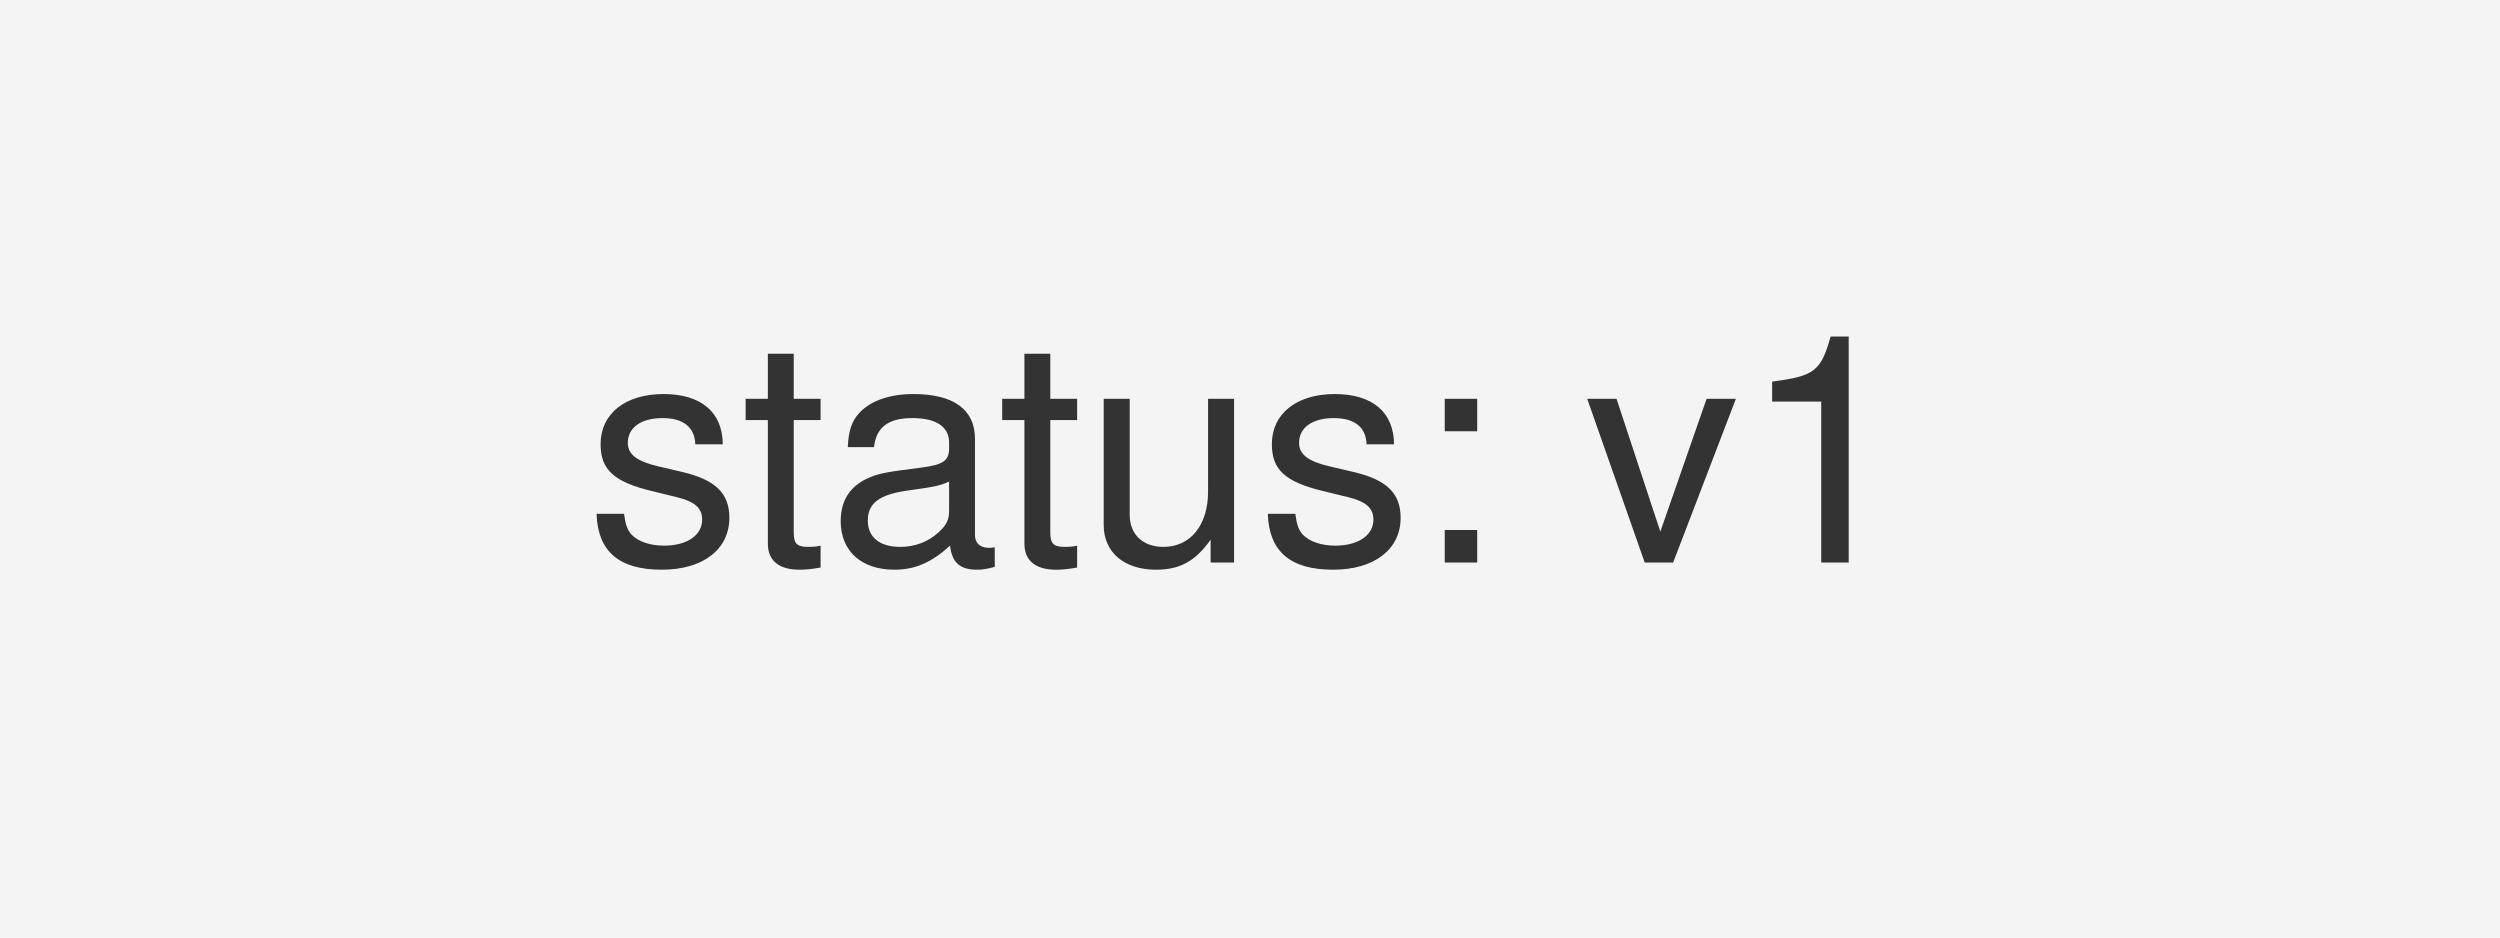
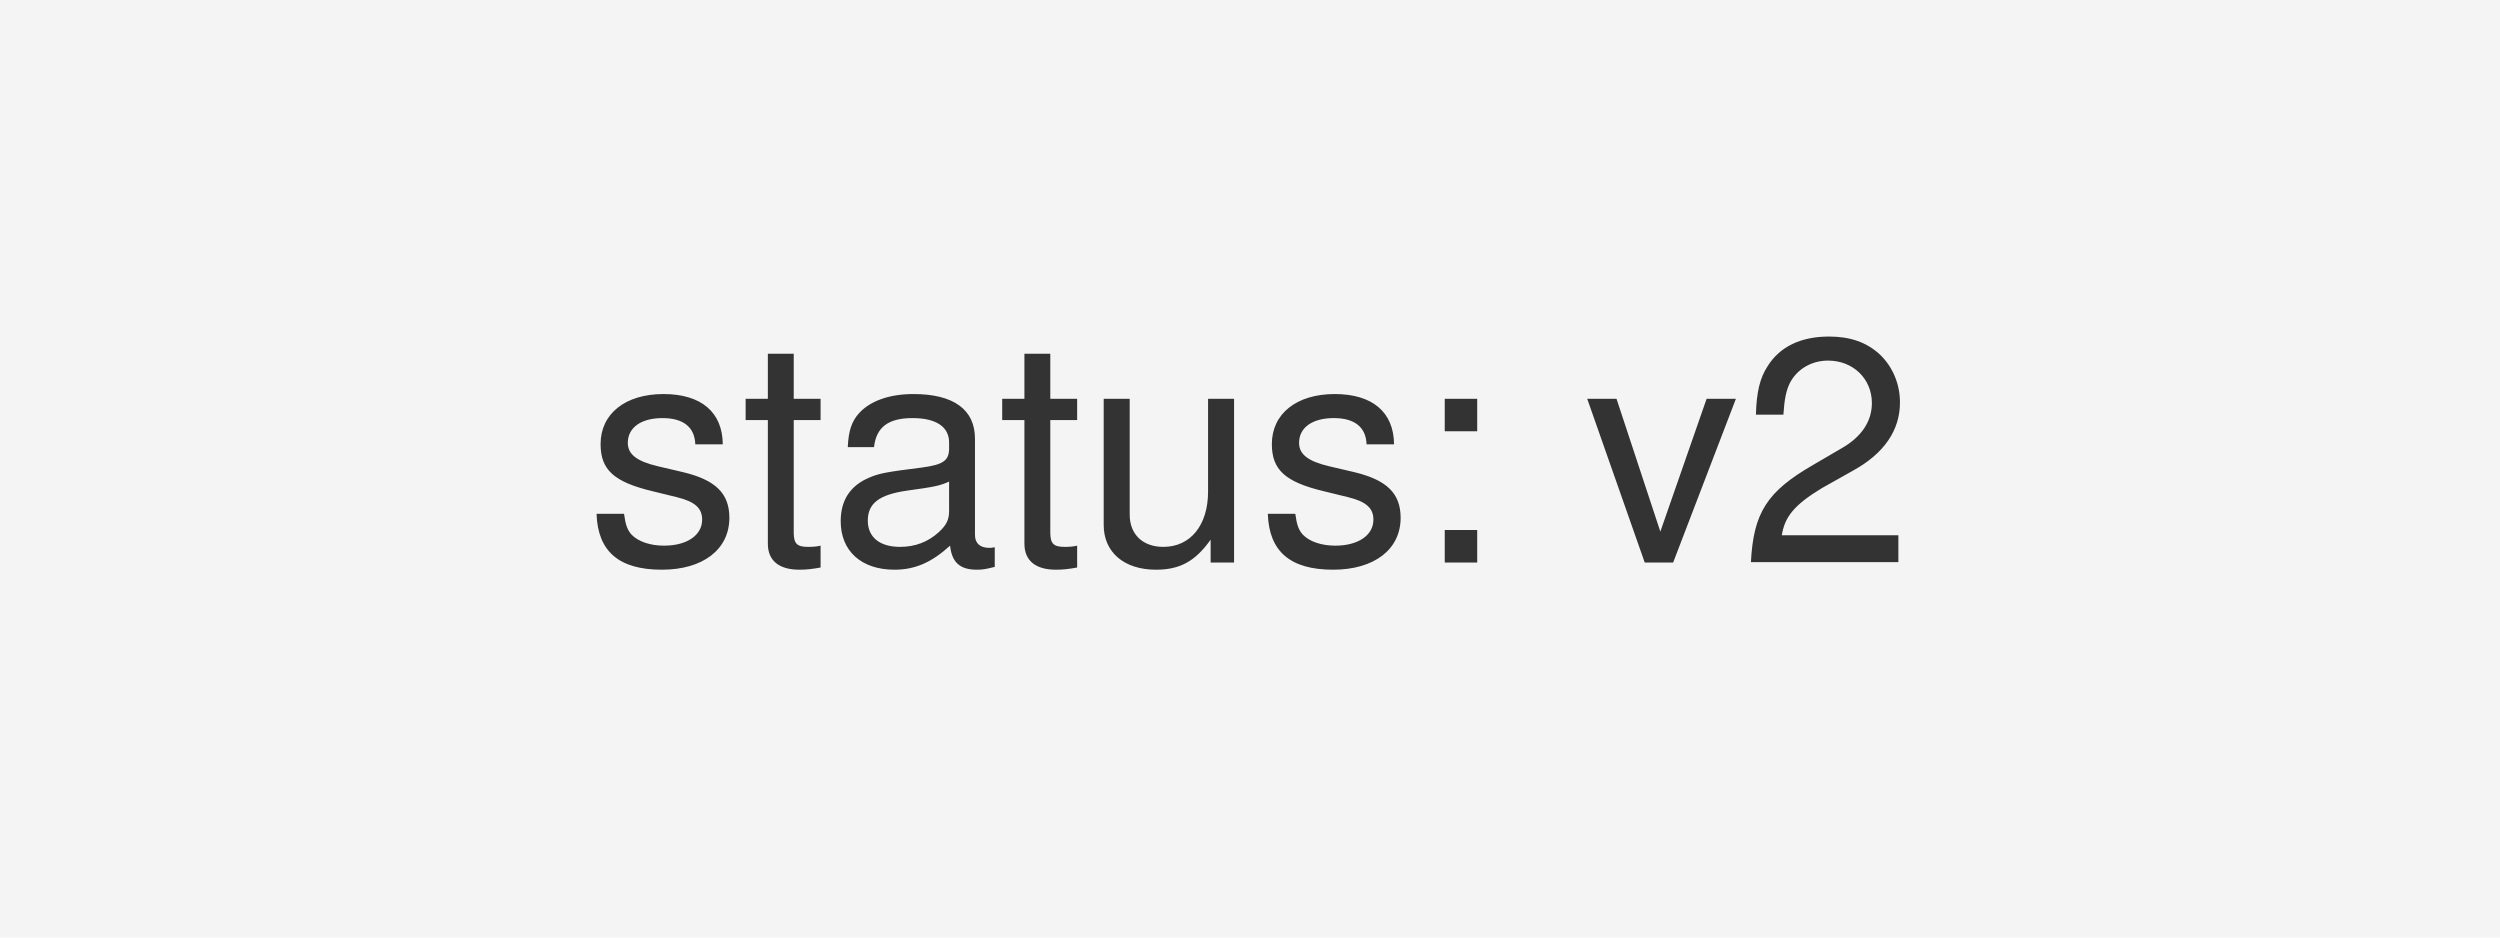
<svg xmlns="http://www.w3.org/2000/svg" width="320" height="120" viewBox="0 0 320 120">
  <rect width="320" height="120" fill="#f4f4f4" />
-   <text x="160" y="72" font-family="Helvetica, Arial, sans-serif" font-size="40" text-anchor="middle" fill="#333">status: v1</text>
+   <text x="160" y="72" font-family="Helvetica, Arial, sans-serif" font-size="40" text-anchor="middle" fill="#333">status: v2</text>
</svg>
